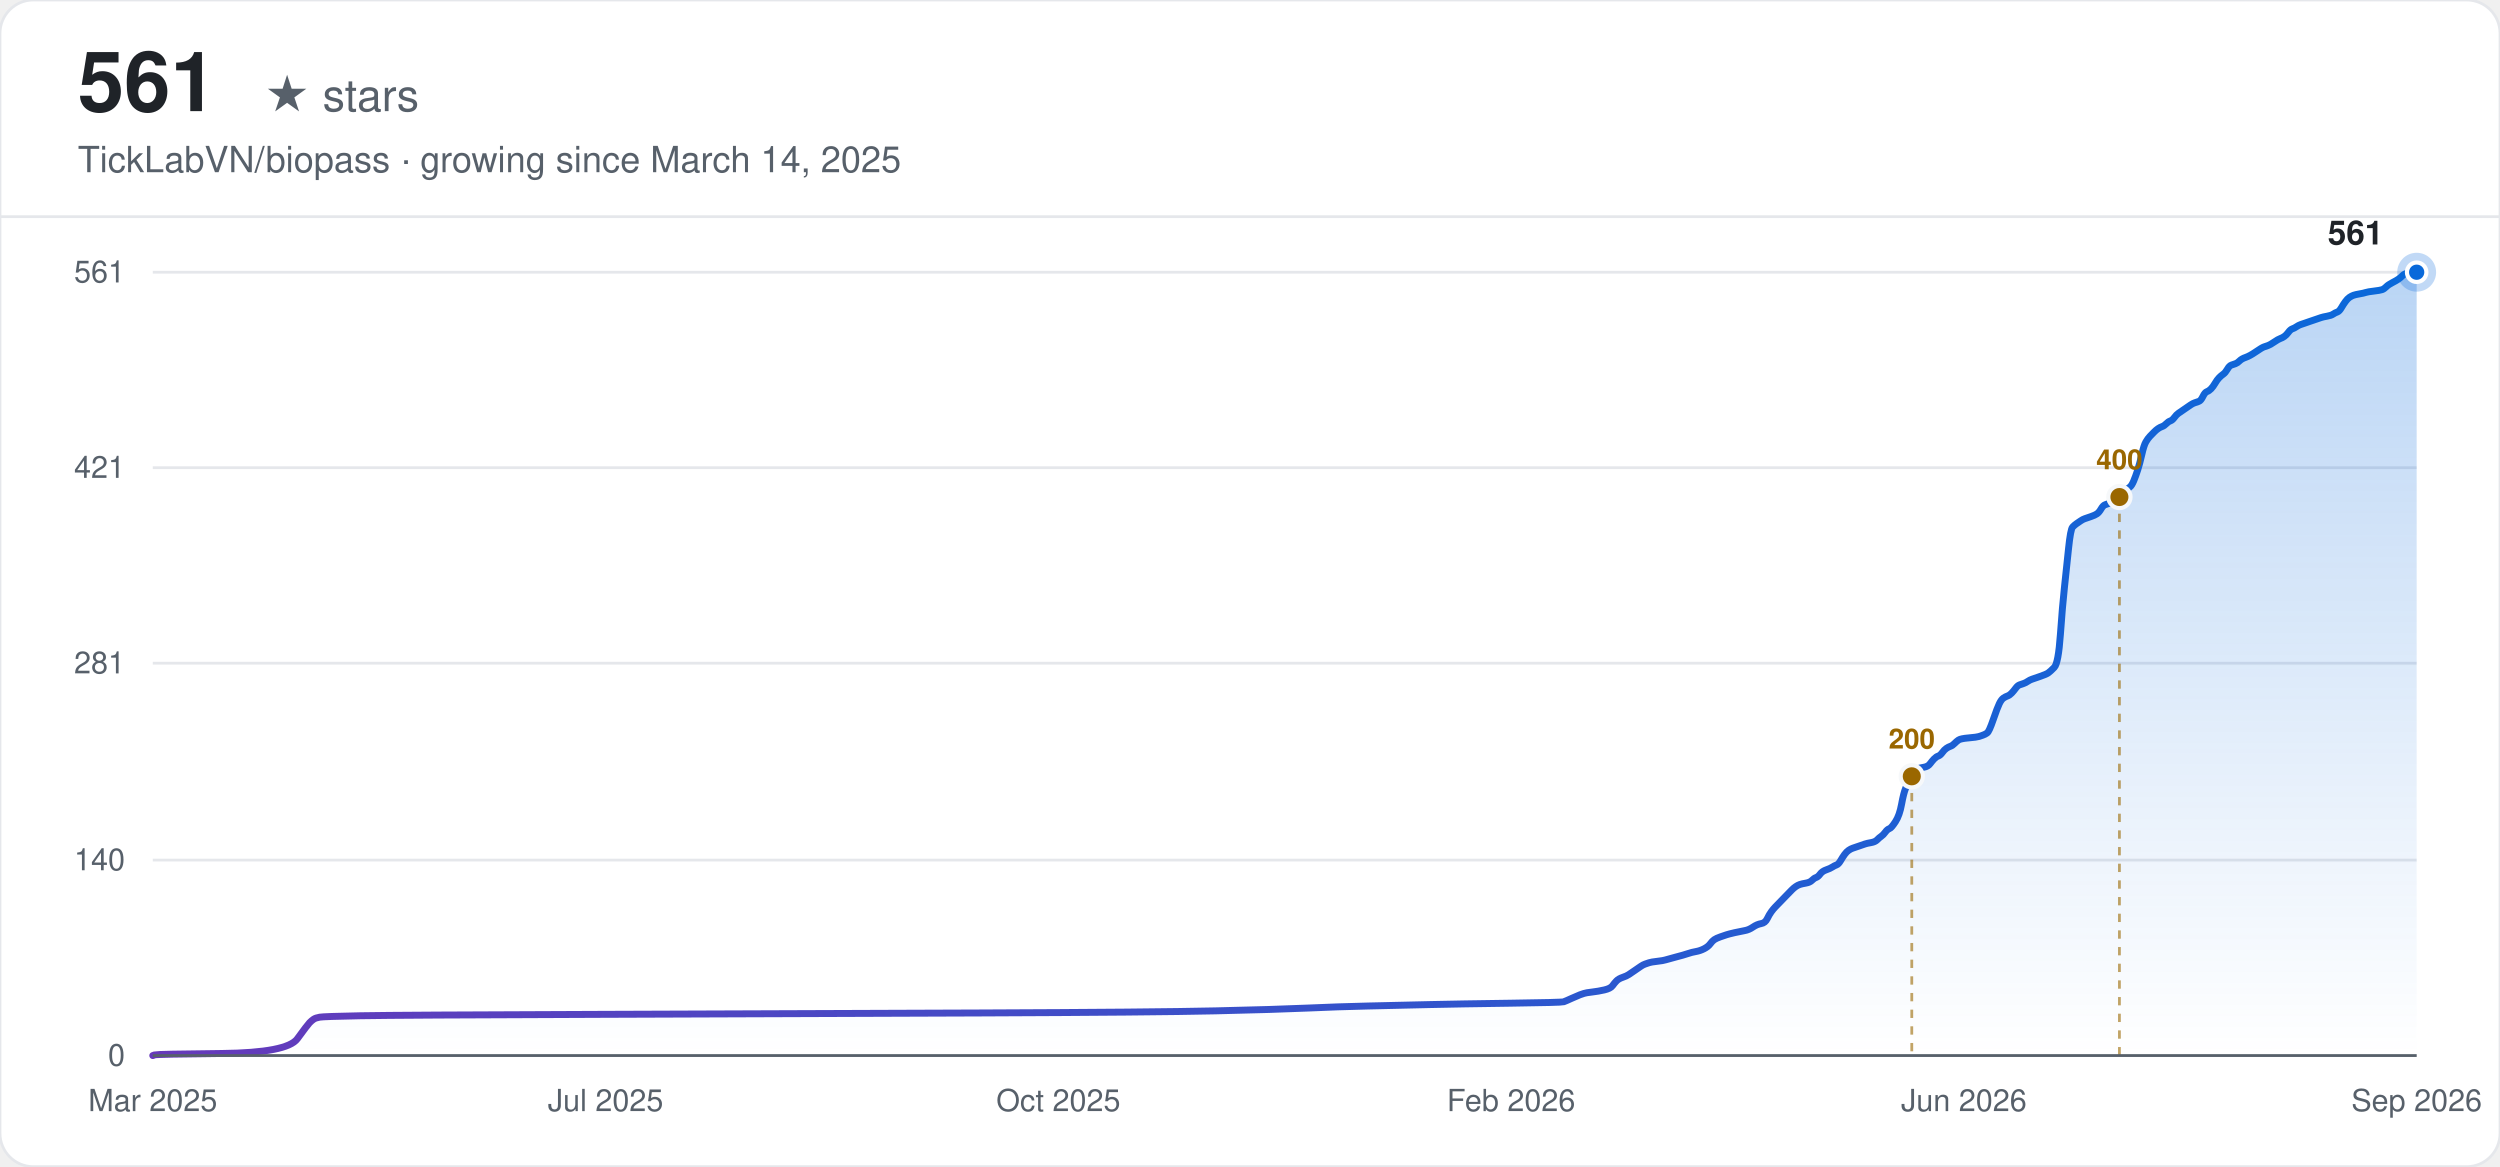
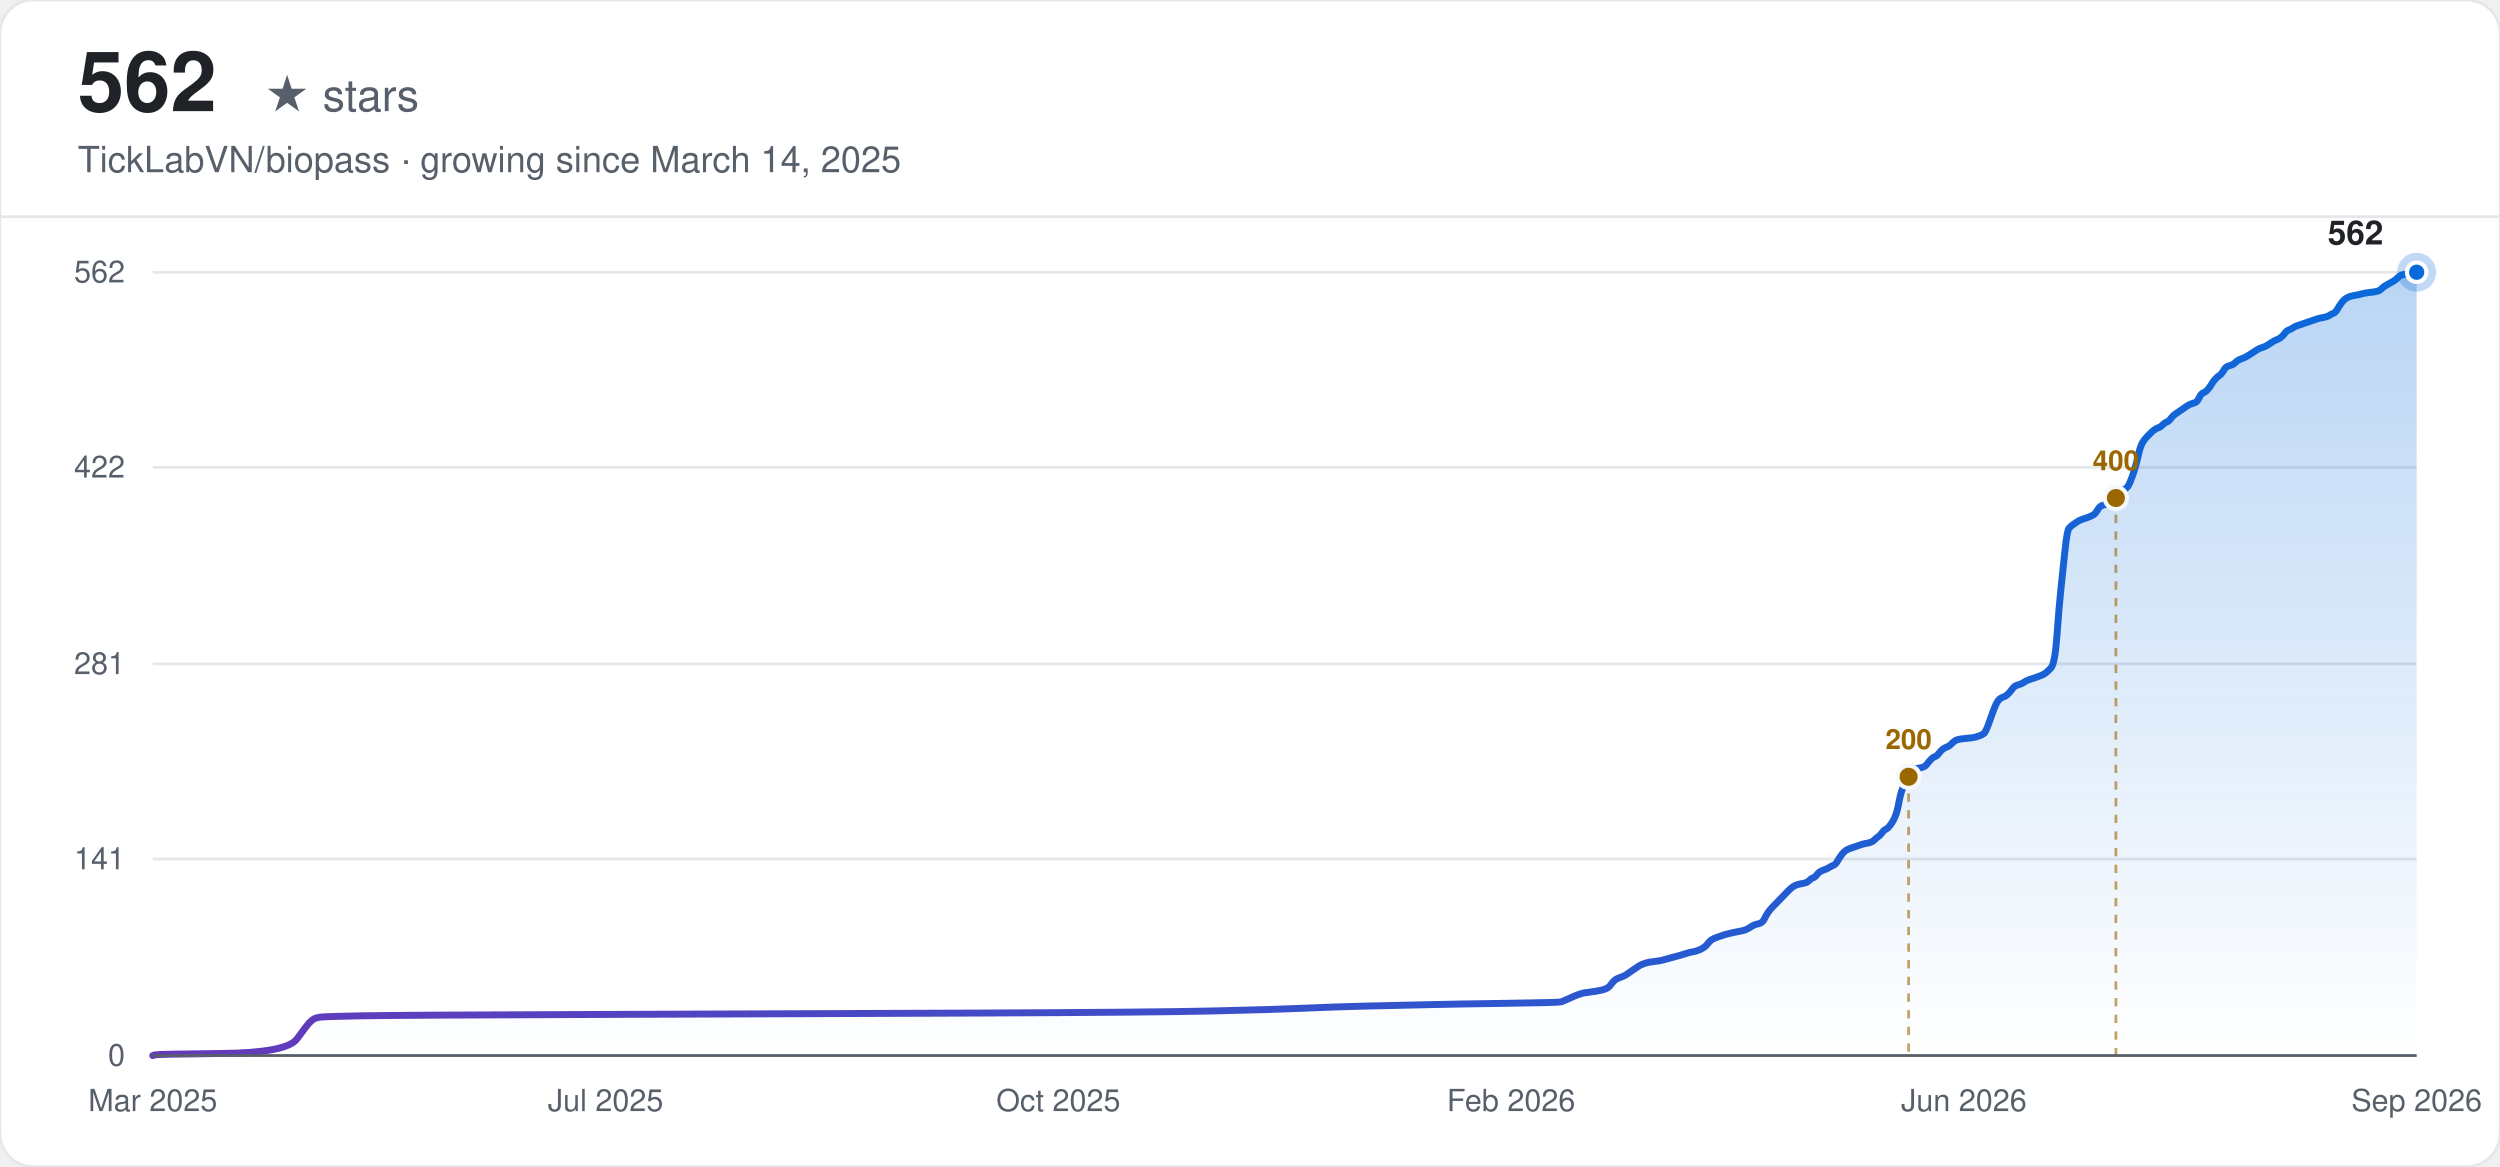
<svg xmlns="http://www.w3.org/2000/svg" width="900" height="420" viewBox="0 0 900 420" font-family="-apple-system, BlinkMacSystemFont, 'Segoe UI', Helvetica, Arial, sans-serif">
  <defs>
    <linearGradient id="line-light" x1="0" y1="0" x2="1" y2="0">
      <stop offset="0%" stop-color="#6639ba" />
      <stop offset="100%" stop-color="#0969da" />
    </linearGradient>
    <linearGradient id="area-light" x1="0" y1="0" x2="0" y2="1">
      <stop offset="0%" stop-color="#0969da" stop-opacity="0.28" />
      <stop offset="100%" stop-color="#0969da" stop-opacity="0" />
    </linearGradient>
  </defs>
  <rect width="900" height="420" rx="12" fill="#ffffff" />
  <rect width="900" height="420" rx="12" fill="none" stroke="#e5e7eb" stroke-width="1" />
-   <text x="28" y="40" font-size="30" font-weight="700" fill="#1f2328">561</text>
+   <text x="28" y="40" font-size="30" font-weight="700" fill="#1f2328">562</text>
  <text x="28" y="40" font-size="16" fill="#57606a" dx="67">★ stars</text>
  <text x="28" y="62" font-size="13" fill="#57606a">TickLabVN/biopass · growing since March 14, 2025</text>
  <line x1="0" y1="78" x2="900" y2="78" stroke="#e5e7eb" stroke-width="1" />
  <line x1="55" y1="380.00" x2="870" y2="380.00" stroke="#e5e7eb" stroke-width="1" />
  <text x="45" y="380.00" text-anchor="end" dominant-baseline="middle" font-size="11" fill="#57606a">0</text>
-   <line x1="55" y1="309.63" x2="870" y2="309.63" stroke="#e5e7eb" stroke-width="1" />
-   <text x="45" y="309.63" text-anchor="end" dominant-baseline="middle" font-size="11" fill="#57606a">140</text>
-   <line x1="55" y1="238.75" x2="870" y2="238.75" stroke="#e5e7eb" stroke-width="1" />
-   <text x="45" y="238.75" text-anchor="end" dominant-baseline="middle" font-size="11" fill="#57606a">281</text>
-   <line x1="55" y1="168.37" x2="870" y2="168.37" stroke="#e5e7eb" stroke-width="1" />
-   <text x="45" y="168.37" text-anchor="end" dominant-baseline="middle" font-size="11" fill="#57606a">421</text>
+   <line x1="55" y1="309.25" x2="870" y2="309.25" stroke="#e5e7eb" stroke-width="1" />
+   <text x="45" y="309.25" text-anchor="end" dominant-baseline="middle" font-size="11" fill="#57606a">141</text>
+   <line x1="55" y1="239.00" x2="870" y2="239.00" stroke="#e5e7eb" stroke-width="1" />
+   <text x="45" y="239.00" text-anchor="end" dominant-baseline="middle" font-size="11" fill="#57606a">281</text>
+   <line x1="55" y1="168.25" x2="870" y2="168.25" stroke="#e5e7eb" stroke-width="1" />
+   <text x="45" y="168.25" text-anchor="end" dominant-baseline="middle" font-size="11" fill="#57606a">422</text>
  <line x1="55" y1="98.00" x2="870" y2="98.00" stroke="#e5e7eb" stroke-width="1" />
-   <text x="45" y="98.00" text-anchor="end" dominant-baseline="middle" font-size="11" fill="#57606a">561</text>
+   <text x="45" y="98.00" text-anchor="end" dominant-baseline="middle" font-size="11" fill="#57606a">562</text>
  <text x="55.00" y="400" text-anchor="middle" font-size="11" fill="#57606a">Mar 2025</text>
  <text x="218.00" y="400" text-anchor="middle" font-size="11" fill="#57606a">Jul 2025</text>
  <text x="381.00" y="400" text-anchor="middle" font-size="11" fill="#57606a">Oct 2025</text>
  <text x="544.00" y="400" text-anchor="middle" font-size="11" fill="#57606a">Feb 2026</text>
  <text x="707.00" y="400" text-anchor="middle" font-size="11" fill="#57606a">Jun 2026</text>
  <text x="870.00" y="400" text-anchor="middle" font-size="11" fill="#57606a">Sep 2026</text>
-   <path d="M55.00,380.00 L55.73,379.75 Q56.47,379.50 79.92,379.25 Q103.37,378.99 107.04,373.97 Q110.70,368.94 111.43,368.19 Q112.17,367.43 112.90,366.93 Q113.63,366.43 115.10,366.18 Q116.56,365.93 129.76,365.67 Q142.95,365.42 216.24,365.17 Q289.53,364.92 352.56,364.67 Q415.59,364.42 437.58,363.91 Q459.57,363.41 470.56,362.91 Q481.56,362.41 492.55,362.16 Q503.54,361.90 514.54,361.65 Q525.53,361.40 543.85,361.15 Q562.18,360.90 562.91,360.65 Q563.64,360.40 565.84,359.39 Q568.04,358.39 568.77,358.13 Q569.51,357.88 570.24,357.63 Q570.97,357.38 573.17,357.13 Q575.37,356.88 577.57,356.37 Q579.77,355.87 580.50,354.87 Q581.23,353.86 581.96,353.11 Q582.70,352.35 584.16,351.85 Q585.63,351.35 586.36,350.84 Q587.10,350.34 588.56,349.34 Q590.03,348.33 590.76,347.83 Q591.49,347.33 592.23,347.07 Q592.96,346.82 593.69,346.57 Q594.42,346.32 596.62,346.07 Q598.82,345.82 599.55,345.57 Q600.29,345.32 603.22,344.56 Q606.15,343.81 607.62,343.30 Q609.08,342.80 610.55,342.55 Q612.01,342.30 613.48,341.55 Q614.95,340.79 615.68,339.79 Q616.41,338.78 617.14,338.28 Q617.88,337.78 619.34,337.27 Q620.81,336.77 621.54,336.52 Q622.28,336.27 624.47,335.76 Q626.67,335.26 628.14,335.01 Q629.60,334.76 631.07,333.75 Q632.54,332.75 634.00,332.50 Q635.47,332.25 636.20,330.74 Q636.93,329.23 637.67,328.22 Q638.40,327.22 639.13,326.47 Q639.87,325.71 640.60,324.96 Q641.33,324.20 642.06,323.45 Q642.80,322.70 643.53,321.94 Q644.26,321.19 645.00,320.43 Q645.73,319.68 646.46,319.18 Q647.19,318.67 647.93,318.42 Q648.66,318.17 650.13,317.92 Q651.59,317.67 652.32,316.91 Q653.06,316.16 653.79,315.91 Q654.52,315.66 655.26,314.65 Q655.99,313.65 657.46,313.14 Q658.92,312.64 659.65,312.14 Q660.39,311.64 661.12,311.39 Q661.85,311.13 662.59,309.88 Q663.32,308.62 664.05,307.61 Q664.78,306.61 665.52,306.11 Q666.25,305.60 666.98,305.35 Q667.72,305.10 668.45,304.85 Q669.18,304.60 669.91,304.35 Q670.65,304.10 671.38,303.84 Q672.11,303.59 673.58,303.34 Q675.04,303.09 675.78,302.34 Q676.51,301.58 677.24,301.08 Q677.98,300.58 678.71,299.57 Q679.44,298.57 680.18,298.32 Q680.91,298.06 682.37,295.80 Q683.84,293.54 684.57,289.52 Q685.31,285.50 686.04,283.74 Q686.77,281.98 687.50,280.47 Q688.24,278.96 688.97,277.96 Q689.70,276.95 690.44,276.70 Q691.17,276.45 692.63,276.20 Q694.10,275.95 694.83,274.94 Q695.57,273.94 696.30,273.18 Q697.03,272.43 697.77,272.18 Q698.50,271.93 699.23,270.92 Q699.96,269.91 700.70,269.41 Q701.43,268.91 702.16,268.66 Q702.90,268.41 703.63,267.65 Q704.36,266.90 705.09,266.40 Q705.83,265.89 708.76,265.64 Q711.69,265.39 712.42,265.14 Q713.16,264.89 713.89,264.64 Q714.62,264.39 715.36,263.88 Q716.09,263.38 717.55,259.11 Q719.02,254.83 719.75,253.33 Q720.49,251.82 721.22,251.32 Q721.95,250.81 722.68,250.56 Q723.42,250.31 724.15,249.56 Q724.88,248.80 725.62,247.80 Q726.35,246.79 727.08,246.54 Q727.81,246.29 728.55,246.04 Q729.28,245.79 730.01,245.28 Q730.75,244.78 731.48,244.53 Q732.21,244.28 734.41,243.52 Q736.61,242.77 737.34,242.27 Q738.08,241.76 739.54,240.26 Q741.01,238.75 741.74,228.44 Q742.47,218.14 743.21,211.35 Q743.94,204.57 744.67,197.53 Q745.40,190.49 746.14,189.74 Q746.87,188.98 747.60,188.48 Q748.34,187.98 749.07,187.48 Q749.80,186.97 750.54,186.72 Q751.27,186.47 752.73,185.97 Q754.20,185.47 754.93,184.96 Q755.67,184.46 756.40,183.20 Q757.13,181.95 757.86,181.70 Q758.60,181.44 759.33,181.19 Q760.06,180.94 760.80,180.44 Q761.53,179.94 762.26,179.18 Q762.99,178.43 763.73,177.93 Q764.46,177.42 765.19,176.67 Q765.93,175.91 766.66,175.41 Q767.39,174.91 768.13,173.15 Q768.86,171.39 769.59,169.13 Q770.32,166.87 771.06,163.60 Q771.79,160.33 772.52,159.07 Q773.26,157.82 773.99,157.06 Q774.72,156.31 775.45,155.56 Q776.19,154.80 776.92,154.30 Q777.65,153.80 778.39,153.55 Q779.12,153.29 779.85,152.54 Q780.58,151.79 781.32,151.53 Q782.05,151.28 782.78,150.28 Q783.52,149.27 784.25,148.77 Q784.98,148.27 786.45,147.26 Q787.91,146.26 788.65,145.75 Q789.38,145.25 790.11,145.00 Q790.85,144.75 791.58,144.50 Q792.31,144.25 793.04,142.74 Q793.78,141.23 794.51,140.98 Q795.24,140.73 795.98,139.97 Q796.71,139.22 797.44,137.96 Q798.17,136.71 798.91,135.95 Q799.64,135.20 800.37,134.70 Q801.11,134.19 801.84,132.94 Q802.57,131.68 803.30,131.43 Q804.04,131.18 804.77,130.93 Q805.50,130.67 806.24,129.92 Q806.97,129.17 808.44,128.66 Q809.90,128.16 812.10,126.65 Q814.30,125.14 815.03,124.89 Q815.76,124.64 816.50,124.39 Q817.23,124.14 818.70,123.13 Q820.16,122.13 820.89,121.88 Q821.63,121.63 822.36,121.12 Q823.09,120.62 823.83,119.61 Q824.56,118.61 825.29,118.36 Q826.03,118.11 826.76,117.60 Q827.49,117.10 828.22,116.85 Q828.96,116.60 829.69,116.35 Q830.42,116.10 831.16,115.84 Q831.89,115.59 832.62,115.34 Q833.35,115.09 834.09,114.84 Q834.82,114.59 835.55,114.34 Q836.29,114.09 837.75,113.83 Q839.22,113.58 839.95,113.08 Q840.68,112.58 841.42,112.33 Q842.15,112.07 842.88,110.82 Q843.62,109.56 844.35,108.56 Q845.08,107.55 845.81,107.05 Q846.55,106.55 847.28,106.29 Q848.01,106.04 849.48,105.79 Q850.94,105.54 851.68,105.29 Q852.41,105.04 854.61,104.79 Q856.81,104.53 857.54,104.28 Q858.27,104.03 859.01,103.28 Q859.74,102.52 861.21,101.77 Q862.67,101.02 863.40,100.51 Q864.14,100.01 864.87,99.26 Q865.60,98.50 867.07,98.25 Q868.53,98.00 869.27,98.00 L870.00,98.00 L870.00,380.00 L55.00,380.00 Z" fill="url(#area-light)" stroke="none" />
-   <path d="M55.00,380.00 L55.73,379.75 Q56.47,379.50 79.92,379.25 Q103.37,378.99 107.04,373.97 Q110.70,368.94 111.43,368.19 Q112.17,367.43 112.90,366.93 Q113.63,366.43 115.10,366.18 Q116.56,365.93 129.76,365.67 Q142.95,365.42 216.24,365.17 Q289.53,364.92 352.56,364.67 Q415.59,364.42 437.58,363.91 Q459.57,363.41 470.56,362.91 Q481.56,362.41 492.55,362.16 Q503.54,361.90 514.54,361.65 Q525.53,361.40 543.85,361.15 Q562.18,360.90 562.91,360.65 Q563.64,360.40 565.84,359.39 Q568.04,358.39 568.77,358.13 Q569.51,357.88 570.24,357.63 Q570.97,357.38 573.17,357.13 Q575.37,356.88 577.57,356.37 Q579.77,355.87 580.50,354.87 Q581.23,353.86 581.96,353.11 Q582.70,352.35 584.16,351.85 Q585.63,351.35 586.36,350.84 Q587.10,350.34 588.56,349.34 Q590.03,348.33 590.76,347.83 Q591.49,347.33 592.23,347.07 Q592.96,346.82 593.69,346.57 Q594.42,346.32 596.62,346.07 Q598.82,345.82 599.55,345.57 Q600.29,345.32 603.22,344.56 Q606.15,343.81 607.62,343.30 Q609.08,342.80 610.55,342.55 Q612.01,342.30 613.48,341.55 Q614.95,340.79 615.68,339.79 Q616.41,338.78 617.14,338.28 Q617.88,337.78 619.34,337.27 Q620.81,336.77 621.54,336.52 Q622.28,336.27 624.47,335.76 Q626.67,335.26 628.14,335.01 Q629.60,334.76 631.07,333.75 Q632.54,332.75 634.00,332.50 Q635.47,332.25 636.20,330.74 Q636.93,329.23 637.67,328.22 Q638.40,327.22 639.13,326.47 Q639.87,325.71 640.60,324.96 Q641.33,324.20 642.06,323.45 Q642.80,322.70 643.53,321.94 Q644.26,321.19 645.00,320.43 Q645.73,319.68 646.46,319.18 Q647.19,318.67 647.93,318.42 Q648.66,318.17 650.13,317.92 Q651.59,317.67 652.32,316.91 Q653.06,316.16 653.79,315.91 Q654.52,315.66 655.26,314.65 Q655.99,313.65 657.46,313.14 Q658.92,312.64 659.65,312.14 Q660.39,311.64 661.12,311.39 Q661.85,311.13 662.59,309.88 Q663.32,308.62 664.05,307.61 Q664.78,306.61 665.52,306.11 Q666.25,305.60 666.98,305.35 Q667.72,305.10 668.45,304.85 Q669.18,304.60 669.91,304.35 Q670.65,304.10 671.38,303.84 Q672.11,303.59 673.58,303.34 Q675.04,303.09 675.78,302.34 Q676.51,301.58 677.24,301.08 Q677.98,300.58 678.71,299.57 Q679.44,298.57 680.18,298.32 Q680.91,298.06 682.37,295.80 Q683.84,293.54 684.57,289.52 Q685.31,285.50 686.04,283.74 Q686.77,281.98 687.50,280.47 Q688.24,278.96 688.97,277.96 Q689.70,276.95 690.44,276.70 Q691.17,276.45 692.63,276.20 Q694.10,275.95 694.83,274.94 Q695.57,273.94 696.30,273.18 Q697.03,272.43 697.77,272.18 Q698.50,271.93 699.23,270.92 Q699.96,269.91 700.70,269.41 Q701.43,268.91 702.16,268.66 Q702.90,268.41 703.63,267.65 Q704.36,266.90 705.09,266.40 Q705.83,265.89 708.76,265.64 Q711.69,265.39 712.42,265.14 Q713.16,264.89 713.89,264.64 Q714.62,264.39 715.36,263.88 Q716.09,263.38 717.55,259.11 Q719.02,254.83 719.75,253.33 Q720.49,251.82 721.22,251.32 Q721.95,250.81 722.68,250.56 Q723.42,250.31 724.15,249.56 Q724.88,248.80 725.62,247.80 Q726.35,246.79 727.08,246.54 Q727.81,246.29 728.55,246.04 Q729.28,245.79 730.01,245.28 Q730.75,244.78 731.48,244.53 Q732.21,244.28 734.41,243.52 Q736.61,242.77 737.34,242.27 Q738.08,241.76 739.54,240.26 Q741.01,238.75 741.74,228.44 Q742.47,218.14 743.21,211.35 Q743.94,204.57 744.67,197.53 Q745.40,190.49 746.14,189.74 Q746.87,188.98 747.60,188.48 Q748.34,187.98 749.07,187.48 Q749.80,186.97 750.54,186.72 Q751.27,186.47 752.73,185.97 Q754.20,185.47 754.93,184.96 Q755.67,184.46 756.40,183.20 Q757.13,181.95 757.86,181.70 Q758.60,181.44 759.33,181.19 Q760.06,180.94 760.80,180.44 Q761.53,179.94 762.26,179.18 Q762.99,178.43 763.73,177.93 Q764.46,177.42 765.19,176.67 Q765.93,175.91 766.66,175.41 Q767.39,174.91 768.13,173.15 Q768.86,171.39 769.59,169.13 Q770.32,166.87 771.06,163.60 Q771.79,160.33 772.52,159.07 Q773.26,157.82 773.99,157.06 Q774.72,156.31 775.45,155.56 Q776.19,154.80 776.92,154.30 Q777.65,153.80 778.39,153.55 Q779.12,153.29 779.85,152.54 Q780.58,151.79 781.32,151.53 Q782.05,151.28 782.78,150.28 Q783.52,149.27 784.25,148.77 Q784.98,148.27 786.45,147.26 Q787.91,146.26 788.65,145.75 Q789.38,145.25 790.11,145.00 Q790.85,144.75 791.58,144.50 Q792.31,144.25 793.04,142.74 Q793.78,141.23 794.51,140.98 Q795.24,140.73 795.98,139.97 Q796.71,139.22 797.44,137.96 Q798.17,136.71 798.91,135.95 Q799.64,135.20 800.37,134.70 Q801.11,134.19 801.84,132.94 Q802.57,131.68 803.30,131.43 Q804.04,131.18 804.77,130.93 Q805.50,130.67 806.24,129.92 Q806.97,129.17 808.44,128.66 Q809.90,128.16 812.10,126.65 Q814.30,125.14 815.03,124.89 Q815.76,124.64 816.50,124.39 Q817.23,124.14 818.70,123.13 Q820.16,122.13 820.89,121.88 Q821.63,121.63 822.36,121.12 Q823.09,120.62 823.83,119.61 Q824.56,118.61 825.29,118.36 Q826.03,118.11 826.76,117.60 Q827.49,117.10 828.22,116.85 Q828.96,116.60 829.69,116.35 Q830.42,116.10 831.16,115.84 Q831.89,115.59 832.62,115.34 Q833.35,115.09 834.09,114.84 Q834.82,114.59 835.55,114.34 Q836.29,114.09 837.75,113.83 Q839.22,113.58 839.95,113.08 Q840.68,112.58 841.42,112.33 Q842.15,112.07 842.88,110.82 Q843.62,109.56 844.35,108.56 Q845.08,107.55 845.81,107.05 Q846.55,106.55 847.28,106.29 Q848.01,106.04 849.48,105.79 Q850.94,105.54 851.68,105.29 Q852.41,105.04 854.61,104.79 Q856.81,104.53 857.54,104.28 Q858.27,104.03 859.01,103.28 Q859.74,102.52 861.21,101.77 Q862.67,101.02 863.40,100.51 Q864.14,100.01 864.87,99.26 Q865.60,98.50 867.07,98.25 Q868.53,98.00 869.27,98.00 L870.00,98.00" fill="none" stroke="url(#line-light)" stroke-width="2.5" stroke-linecap="round" />
-   <line x1="688.24" y1="279.47" x2="688.24" y2="380.00" stroke="#9a6700" stroke-width="1" stroke-dasharray="3,3" opacity="0.6" />
-   <circle cx="688.24" cy="279.47" r="4" fill="#9a6700" stroke="#f6f8fa" stroke-width="1.5" />
-   <text x="688.24" y="269.47" text-anchor="middle" font-size="10" font-weight="600" fill="#9a6700">200</text>
-   <line x1="762.99" y1="178.93" x2="762.99" y2="380.00" stroke="#9a6700" stroke-width="1" stroke-dasharray="3,3" opacity="0.6" />
-   <circle cx="762.99" cy="178.93" r="4" fill="#9a6700" stroke="#f6f8fa" stroke-width="1.5" />
-   <text x="762.99" y="168.93" text-anchor="middle" font-size="10" font-weight="600" fill="#9a6700">400</text>
+   <path d="M55.00,380.00 L55.73,379.75 Q56.46,379.50 79.87,379.25 Q103.29,379.00 106.94,373.98 Q110.60,368.96 111.33,368.21 Q112.06,367.46 112.80,366.95 Q113.53,366.45 114.99,366.20 Q116.45,365.95 129.62,365.70 Q142.79,365.45 215.95,365.20 Q289.11,364.95 352.03,364.70 Q414.95,364.44 436.89,363.94 Q458.84,363.44 469.82,362.94 Q480.79,362.44 491.76,362.19 Q502.74,361.94 513.71,361.69 Q524.69,361.43 542.98,361.18 Q561.27,360.93 562.00,360.68 Q562.73,360.43 564.92,359.43 Q567.12,358.42 567.85,358.17 Q568.58,357.92 569.31,357.67 Q570.04,357.42 572.24,357.17 Q574.43,356.92 576.63,356.42 Q578.82,355.91 579.56,354.91 Q580.29,353.91 581.02,353.15 Q581.75,352.40 583.21,351.90 Q584.68,351.40 585.41,350.90 Q586.14,350.40 587.60,349.39 Q589.07,348.39 589.80,347.89 Q590.53,347.38 591.26,347.13 Q591.99,346.88 592.72,346.63 Q593.46,346.38 595.65,346.13 Q597.85,345.88 598.58,345.63 Q599.31,345.38 602.24,344.62 Q605.16,343.87 606.62,343.37 Q608.09,342.87 609.55,342.62 Q611.01,342.37 612.48,341.61 Q613.94,340.86 614.67,339.86 Q615.40,338.85 616.14,338.35 Q616.87,337.85 618.33,337.35 Q619.79,336.85 620.53,336.60 Q621.26,336.35 623.45,335.84 Q625.65,335.34 627.11,335.09 Q628.57,334.84 630.04,333.84 Q631.50,332.83 632.96,332.58 Q634.43,332.33 635.16,330.83 Q635.89,329.32 636.62,328.32 Q637.35,327.31 638.08,326.56 Q638.82,325.81 639.55,325.06 Q640.28,324.30 641.01,323.55 Q641.74,322.80 642.47,322.04 Q643.20,321.29 643.94,320.54 Q644.67,319.79 645.40,319.28 Q646.13,318.78 646.86,318.53 Q647.59,318.28 649.06,318.03 Q650.52,317.78 651.25,317.03 Q651.98,316.27 652.72,316.02 Q653.45,315.77 654.18,314.77 Q654.91,313.77 656.37,313.26 Q657.84,312.76 658.57,312.26 Q659.30,311.76 660.03,311.51 Q660.76,311.26 661.49,310.00 Q662.23,308.75 662.96,307.74 Q663.69,306.74 664.42,306.24 Q665.15,305.74 665.88,305.49 Q666.62,305.23 667.35,304.98 Q668.08,304.73 668.81,304.48 Q669.54,304.23 670.27,303.98 Q671.01,303.73 672.47,303.48 Q673.93,303.23 674.66,302.48 Q675.39,301.72 676.13,301.22 Q676.86,300.72 677.59,299.72 Q678.32,298.71 679.05,298.46 Q679.78,298.21 681.25,295.95 Q682.71,293.69 683.44,289.68 Q684.17,285.67 684.91,283.91 Q685.64,282.15 686.37,280.65 Q687.10,279.14 687.83,278.14 Q688.56,277.14 689.30,276.88 Q690.03,276.63 691.49,276.38 Q692.95,276.13 693.68,275.13 Q694.42,274.12 695.15,273.37 Q695.88,272.62 696.61,272.37 Q697.34,272.12 698.07,271.11 Q698.81,270.11 699.54,269.61 Q700.27,269.11 701.00,268.86 Q701.73,268.60 702.46,267.85 Q703.20,267.10 703.93,266.60 Q704.66,266.10 707.59,265.85 Q710.51,265.59 711.24,265.34 Q711.97,265.09 712.71,264.84 Q713.44,264.59 714.17,264.09 Q714.90,263.59 716.36,259.32 Q717.83,255.06 718.56,253.55 Q719.29,252.05 720.02,251.54 Q720.75,251.04 721.49,250.79 Q722.22,250.54 722.95,249.79 Q723.68,249.04 724.41,248.03 Q725.14,247.03 725.88,246.78 Q726.61,246.53 727.34,246.28 Q728.07,246.02 728.80,245.52 Q729.53,245.02 730.26,244.77 Q731.00,244.52 733.19,243.77 Q735.39,243.01 736.12,242.51 Q736.85,242.01 738.31,240.51 Q739.78,239.00 740.51,228.71 Q741.24,218.43 741.97,211.65 Q742.70,204.88 743.43,197.85 Q744.17,190.83 744.90,190.08 Q745.63,189.32 746.36,188.82 Q747.09,188.32 747.82,187.82 Q748.55,187.32 749.29,187.07 Q750.02,186.81 751.48,186.31 Q752.94,185.81 753.68,185.31 Q754.41,184.81 755.14,183.55 Q755.87,182.30 756.60,182.05 Q757.33,181.80 758.07,181.55 Q758.80,181.30 759.53,180.79 Q760.26,180.29 760.99,179.54 Q761.72,178.79 762.46,178.28 Q763.19,177.78 763.92,177.03 Q764.65,176.28 765.38,175.78 Q766.11,175.27 766.84,173.52 Q767.58,171.76 768.31,169.50 Q769.04,167.25 769.77,163.98 Q770.50,160.72 771.23,159.47 Q771.97,158.21 772.70,157.46 Q773.43,156.71 774.16,155.96 Q774.89,155.20 775.62,154.70 Q776.36,154.20 777.09,153.95 Q777.82,153.70 778.55,152.94 Q779.28,152.19 780.01,151.94 Q780.75,151.69 781.48,150.69 Q782.21,149.68 782.94,149.18 Q783.67,148.68 785.13,147.68 Q786.60,146.67 787.33,146.17 Q788.06,145.67 788.79,145.42 Q789.52,145.17 790.26,144.92 Q790.99,144.67 791.72,143.16 Q792.45,141.65 793.18,141.40 Q793.91,141.15 794.65,140.40 Q795.38,139.65 796.11,138.39 Q796.84,137.14 797.57,136.39 Q798.30,135.63 799.04,135.13 Q799.77,134.63 800.50,133.38 Q801.23,132.12 801.96,131.87 Q802.69,131.62 803.42,131.37 Q804.16,131.12 804.89,130.36 Q805.62,129.61 807.08,129.11 Q808.55,128.61 810.74,127.10 Q812.94,125.60 813.67,125.35 Q814.40,125.10 815.13,124.85 Q815.86,124.59 817.32,123.59 Q818.79,122.59 819.52,122.34 Q820.25,122.09 820.98,121.58 Q821.71,121.08 822.45,120.08 Q823.18,119.07 823.91,118.82 Q824.64,118.57 825.37,118.07 Q826.10,117.57 826.84,117.32 Q827.57,117.07 828.30,116.82 Q829.03,116.57 829.76,116.31 Q830.49,116.06 831.23,115.81 Q831.96,115.56 832.69,115.31 Q833.42,115.06 834.15,114.81 Q834.88,114.56 836.35,114.31 Q837.81,114.06 838.54,113.56 Q839.27,113.05 840.00,112.80 Q840.74,112.55 841.47,111.30 Q842.20,110.04 842.93,109.04 Q843.66,108.04 844.39,107.53 Q845.13,107.03 845.86,106.78 Q846.59,106.53 848.05,106.28 Q849.52,106.03 850.25,105.78 Q850.98,105.53 853.17,105.28 Q855.37,105.02 856.10,104.77 Q856.83,104.52 857.56,103.77 Q858.29,103.02 859.76,102.27 Q861.22,101.51 861.95,101.01 Q862.68,100.51 863.42,99.76 Q864.15,99.00 865.61,98.75 Q867.07,98.50 868.54,98.25 L870.00,98.00 L870.00,380.00 L55.00,380.00 Z" fill="url(#area-light)" stroke="none" />
+   <path d="M55.00,380.00 L55.73,379.75 Q56.46,379.50 79.87,379.25 Q103.29,379.00 106.94,373.98 Q110.60,368.96 111.33,368.21 Q112.06,367.46 112.80,366.95 Q113.53,366.45 114.99,366.20 Q116.45,365.95 129.62,365.70 Q142.79,365.45 215.95,365.20 Q289.11,364.95 352.03,364.70 Q414.95,364.44 436.89,363.94 Q458.84,363.44 469.82,362.94 Q480.79,362.44 491.76,362.19 Q502.74,361.94 513.71,361.69 Q524.69,361.43 542.98,361.18 Q561.27,360.93 562.00,360.68 Q562.73,360.43 564.92,359.43 Q567.12,358.42 567.85,358.17 Q568.58,357.92 569.31,357.67 Q570.04,357.42 572.24,357.17 Q574.43,356.92 576.63,356.42 Q578.82,355.91 579.56,354.91 Q580.29,353.91 581.02,353.15 Q581.75,352.40 583.21,351.90 Q584.68,351.40 585.41,350.90 Q586.14,350.40 587.60,349.39 Q589.07,348.39 589.80,347.89 Q590.53,347.38 591.26,347.13 Q591.99,346.88 592.72,346.63 Q593.46,346.38 595.65,346.13 Q597.85,345.88 598.58,345.63 Q599.31,345.38 602.24,344.62 Q605.16,343.87 606.62,343.37 Q608.09,342.87 609.55,342.62 Q611.01,342.37 612.48,341.61 Q613.94,340.86 614.67,339.86 Q615.40,338.85 616.14,338.35 Q616.87,337.85 618.33,337.35 Q619.79,336.85 620.53,336.60 Q621.26,336.35 623.45,335.84 Q625.65,335.34 627.11,335.09 Q628.57,334.84 630.04,333.84 Q631.50,332.83 632.96,332.58 Q634.43,332.33 635.16,330.83 Q635.89,329.32 636.62,328.32 Q637.35,327.31 638.08,326.56 Q638.82,325.81 639.55,325.06 Q640.28,324.30 641.01,323.55 Q641.74,322.80 642.47,322.04 Q643.20,321.29 643.94,320.54 Q644.67,319.79 645.40,319.28 Q646.13,318.78 646.86,318.53 Q647.59,318.28 649.06,318.03 Q650.52,317.78 651.25,317.03 Q651.98,316.27 652.72,316.02 Q653.45,315.77 654.18,314.77 Q654.91,313.77 656.37,313.26 Q657.84,312.76 658.57,312.26 Q659.30,311.76 660.03,311.51 Q660.76,311.26 661.49,310.00 Q662.23,308.75 662.96,307.74 Q663.69,306.74 664.42,306.24 Q665.15,305.74 665.88,305.49 Q666.62,305.23 667.35,304.98 Q668.08,304.73 668.81,304.48 Q669.54,304.23 670.27,303.98 Q671.01,303.73 672.47,303.48 Q673.93,303.23 674.66,302.48 Q675.39,301.72 676.13,301.22 Q676.86,300.72 677.59,299.72 Q678.32,298.71 679.05,298.46 Q679.78,298.21 681.25,295.95 Q682.71,293.69 683.44,289.68 Q684.17,285.67 684.91,283.91 Q685.64,282.15 686.37,280.65 Q687.10,279.14 687.83,278.14 Q688.56,277.14 689.30,276.88 Q690.03,276.63 691.49,276.38 Q692.95,276.13 693.68,275.13 Q694.42,274.12 695.15,273.37 Q695.88,272.62 696.61,272.37 Q697.34,272.12 698.07,271.11 Q698.81,270.11 699.54,269.61 Q700.27,269.11 701.00,268.86 Q701.73,268.60 702.46,267.85 Q703.20,267.10 703.93,266.60 Q704.66,266.10 707.59,265.85 Q710.51,265.59 711.24,265.34 Q711.97,265.09 712.71,264.84 Q713.44,264.59 714.17,264.09 Q714.90,263.59 716.36,259.32 Q717.83,255.06 718.56,253.55 Q719.29,252.05 720.02,251.54 Q720.75,251.04 721.49,250.79 Q722.22,250.54 722.95,249.79 Q723.68,249.04 724.41,248.03 Q725.14,247.03 725.88,246.78 Q726.61,246.53 727.34,246.28 Q728.07,246.02 728.80,245.52 Q729.53,245.02 730.26,244.77 Q731.00,244.52 733.19,243.77 Q735.39,243.01 736.12,242.51 Q736.85,242.01 738.31,240.51 Q739.78,239.00 740.51,228.71 Q741.24,218.43 741.97,211.65 Q742.70,204.88 743.43,197.85 Q744.17,190.83 744.90,190.08 Q745.63,189.32 746.36,188.82 Q747.09,188.32 747.82,187.82 Q748.55,187.32 749.29,187.07 Q750.02,186.81 751.48,186.31 Q752.94,185.81 753.68,185.31 Q754.41,184.81 755.14,183.55 Q755.87,182.30 756.60,182.05 Q757.33,181.80 758.07,181.55 Q758.80,181.30 759.53,180.79 Q760.26,180.29 760.99,179.54 Q761.72,178.79 762.46,178.28 Q763.19,177.78 763.92,177.03 Q764.65,176.28 765.38,175.78 Q766.11,175.27 766.84,173.52 Q767.58,171.76 768.31,169.50 Q769.04,167.25 769.77,163.98 Q770.50,160.72 771.23,159.47 Q771.97,158.21 772.70,157.46 Q773.43,156.71 774.16,155.96 Q774.89,155.20 775.62,154.70 Q776.36,154.20 777.09,153.95 Q777.82,153.70 778.55,152.94 Q779.28,152.19 780.01,151.94 Q780.75,151.69 781.48,150.69 Q782.21,149.68 782.94,149.18 Q783.67,148.68 785.13,147.68 Q786.60,146.67 787.33,146.17 Q788.06,145.67 788.79,145.42 Q789.52,145.17 790.26,144.92 Q790.99,144.67 791.72,143.16 Q792.45,141.65 793.18,141.40 Q793.91,141.15 794.65,140.40 Q795.38,139.65 796.11,138.39 Q796.84,137.14 797.57,136.39 Q798.30,135.63 799.04,135.13 Q799.77,134.63 800.50,133.38 Q801.23,132.12 801.96,131.87 Q802.69,131.62 803.42,131.37 Q804.16,131.12 804.89,130.36 Q805.62,129.61 807.08,129.11 Q808.55,128.61 810.74,127.10 Q812.94,125.60 813.67,125.35 Q814.40,125.10 815.13,124.85 Q815.86,124.59 817.32,123.59 Q818.79,122.59 819.52,122.34 Q820.25,122.09 820.98,121.58 Q821.71,121.08 822.45,120.08 Q823.18,119.07 823.91,118.82 Q824.64,118.57 825.37,118.07 Q826.10,117.57 826.84,117.32 Q827.57,117.07 828.30,116.82 Q829.03,116.57 829.76,116.31 Q830.49,116.06 831.23,115.81 Q831.96,115.56 832.69,115.31 Q833.42,115.06 834.15,114.81 Q834.88,114.56 836.35,114.31 Q837.81,114.06 838.54,113.56 Q839.27,113.05 840.00,112.80 Q840.74,112.55 841.47,111.30 Q842.20,110.04 842.93,109.04 Q843.66,108.04 844.39,107.53 Q845.13,107.03 845.86,106.78 Q846.59,106.53 848.05,106.28 Q849.52,106.03 850.25,105.78 Q850.98,105.53 853.17,105.28 Q855.37,105.02 856.10,104.77 Q856.83,104.52 857.56,103.77 Q858.29,103.02 859.76,102.27 Q861.22,101.51 861.95,101.01 Q862.68,100.51 863.42,99.76 Q864.15,99.00 865.61,98.75 Q867.07,98.50 868.54,98.25 L870.00,98.00" fill="none" stroke="url(#line-light)" stroke-width="2.5" stroke-linecap="round" />
+   <line x1="687.10" y1="279.64" x2="687.10" y2="380.00" stroke="#9a6700" stroke-width="1" stroke-dasharray="3,3" opacity="0.6" />
+   <circle cx="687.10" cy="279.64" r="4" fill="#9a6700" stroke="#f6f8fa" stroke-width="1.5" />
+   <text x="687.10" y="269.64" text-anchor="middle" font-size="10" font-weight="600" fill="#9a6700">200</text>
+   <line x1="761.72" y1="179.29" x2="761.72" y2="380.00" stroke="#9a6700" stroke-width="1" stroke-dasharray="3,3" opacity="0.6" />
+   <circle cx="761.72" cy="179.29" r="4" fill="#9a6700" stroke="#f6f8fa" stroke-width="1.5" />
+   <text x="761.72" y="169.29" text-anchor="middle" font-size="10" font-weight="600" fill="#9a6700">400</text>
  <circle cx="870.00" cy="98.00" r="7" fill="#0969da" opacity="0.25" />
  <circle cx="870.00" cy="98.00" r="3.5" fill="#0969da" stroke="#ffffff" stroke-width="1.5" />
-   <text x="858.00" y="88.00" text-anchor="end" font-size="12" font-weight="600" fill="#1f2328">561</text>
+   <text x="858.00" y="88.00" text-anchor="end" font-size="12" font-weight="600" fill="#1f2328">562</text>
  <line x1="55" y1="380.00" x2="870" y2="380.00" stroke="#57606a" stroke-width="1" />
</svg>
